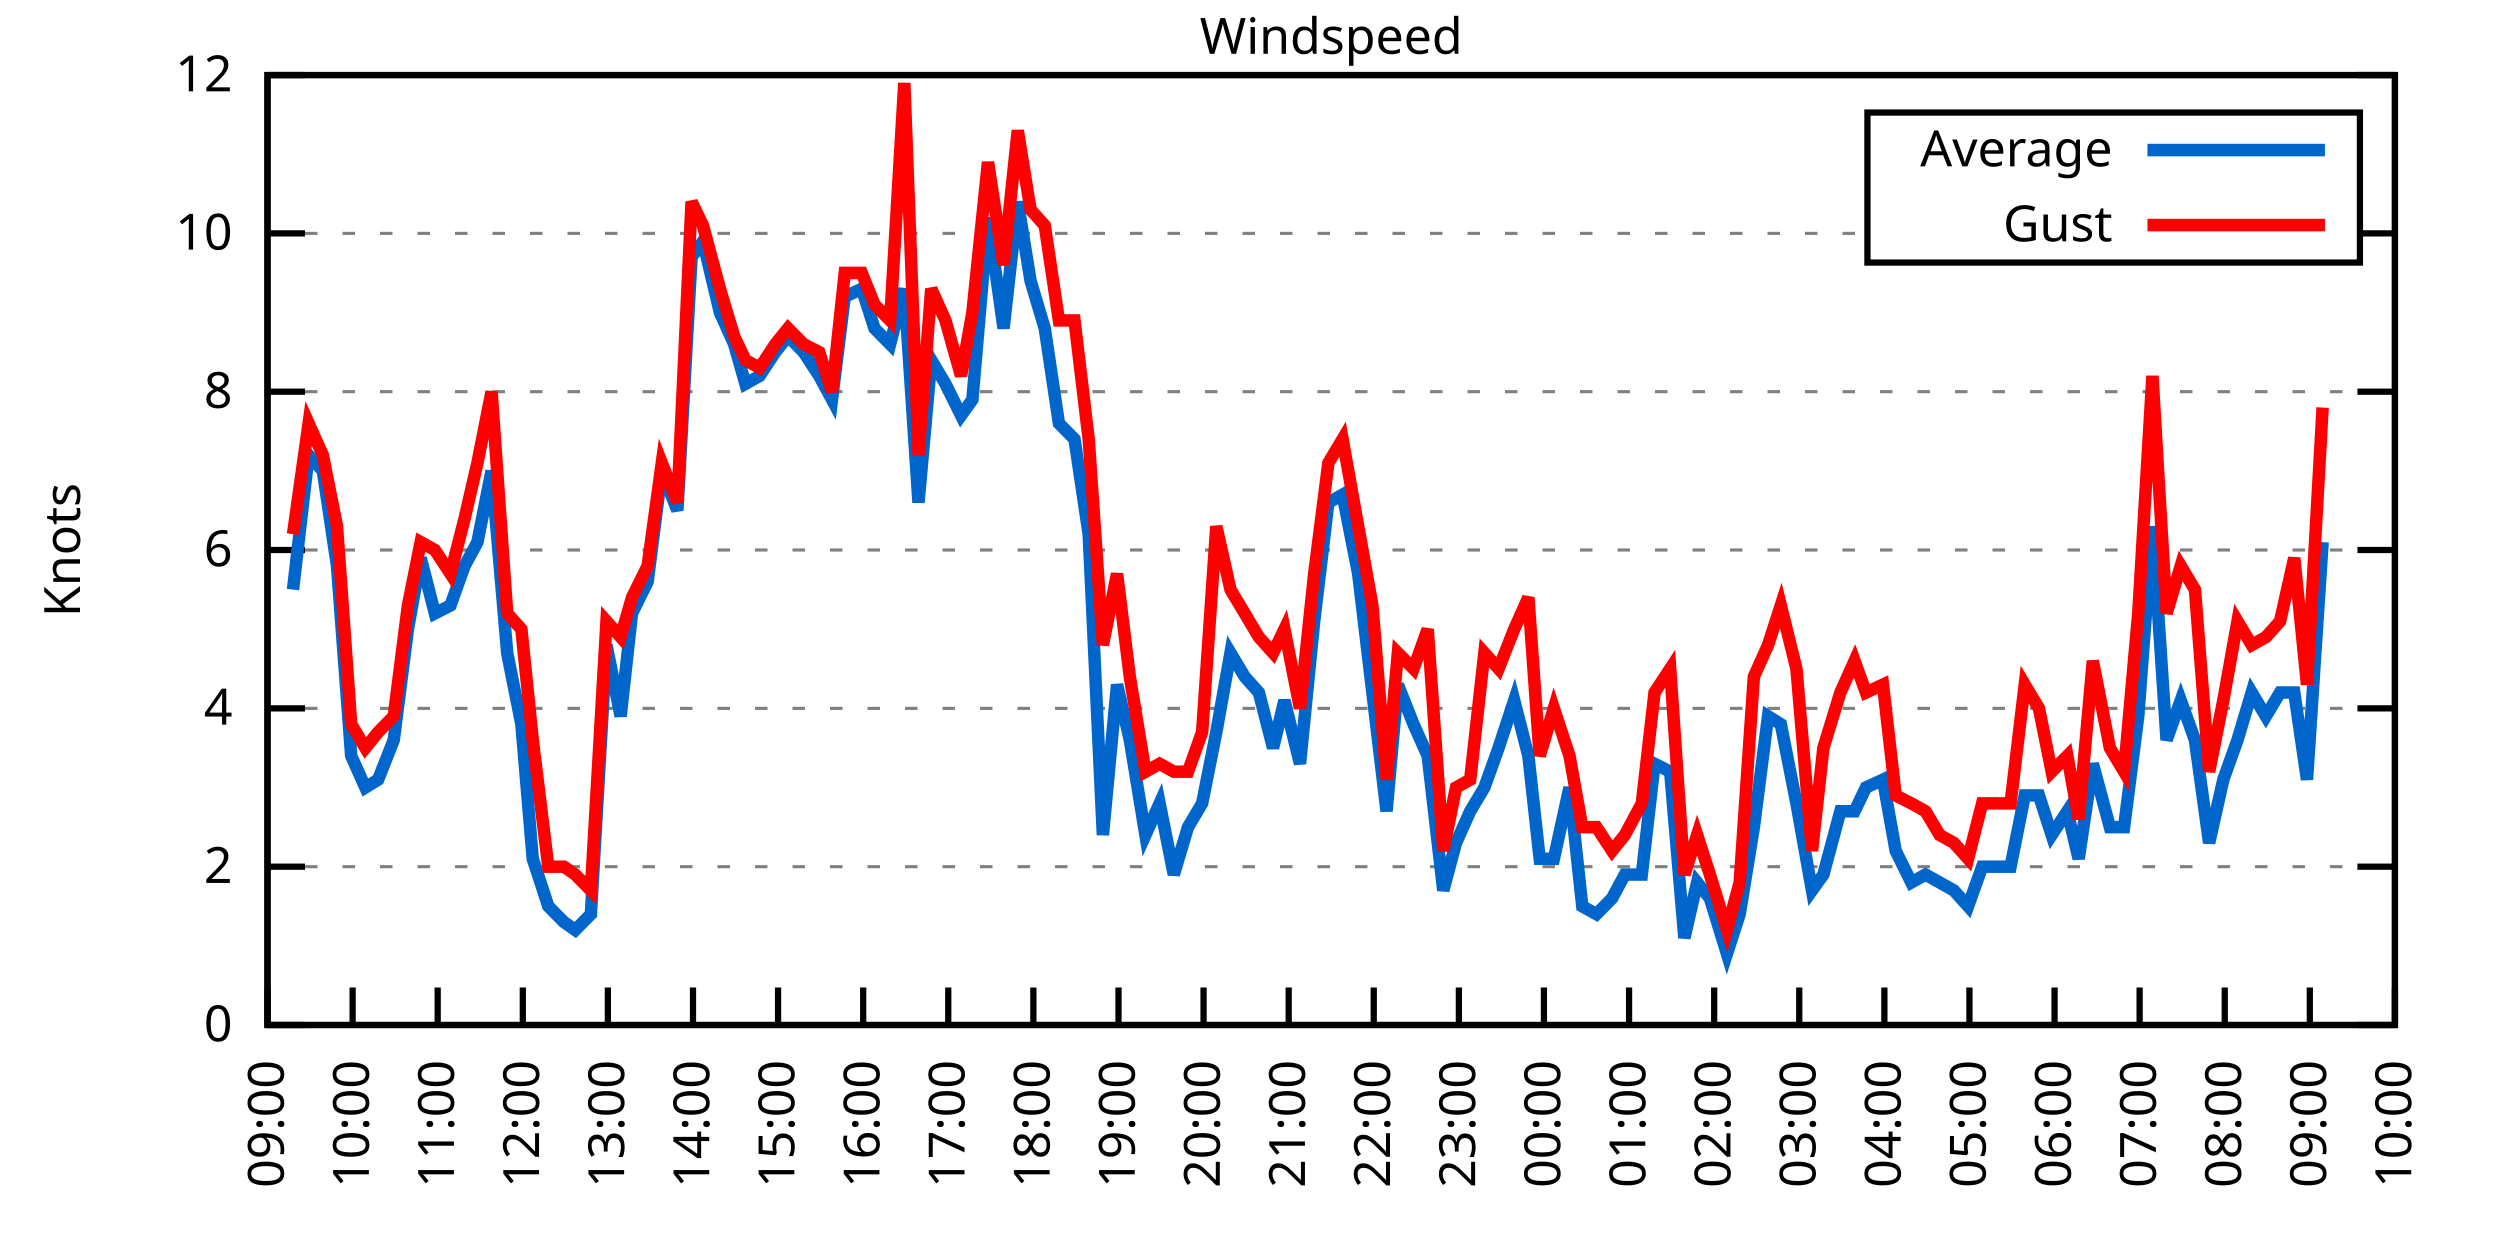
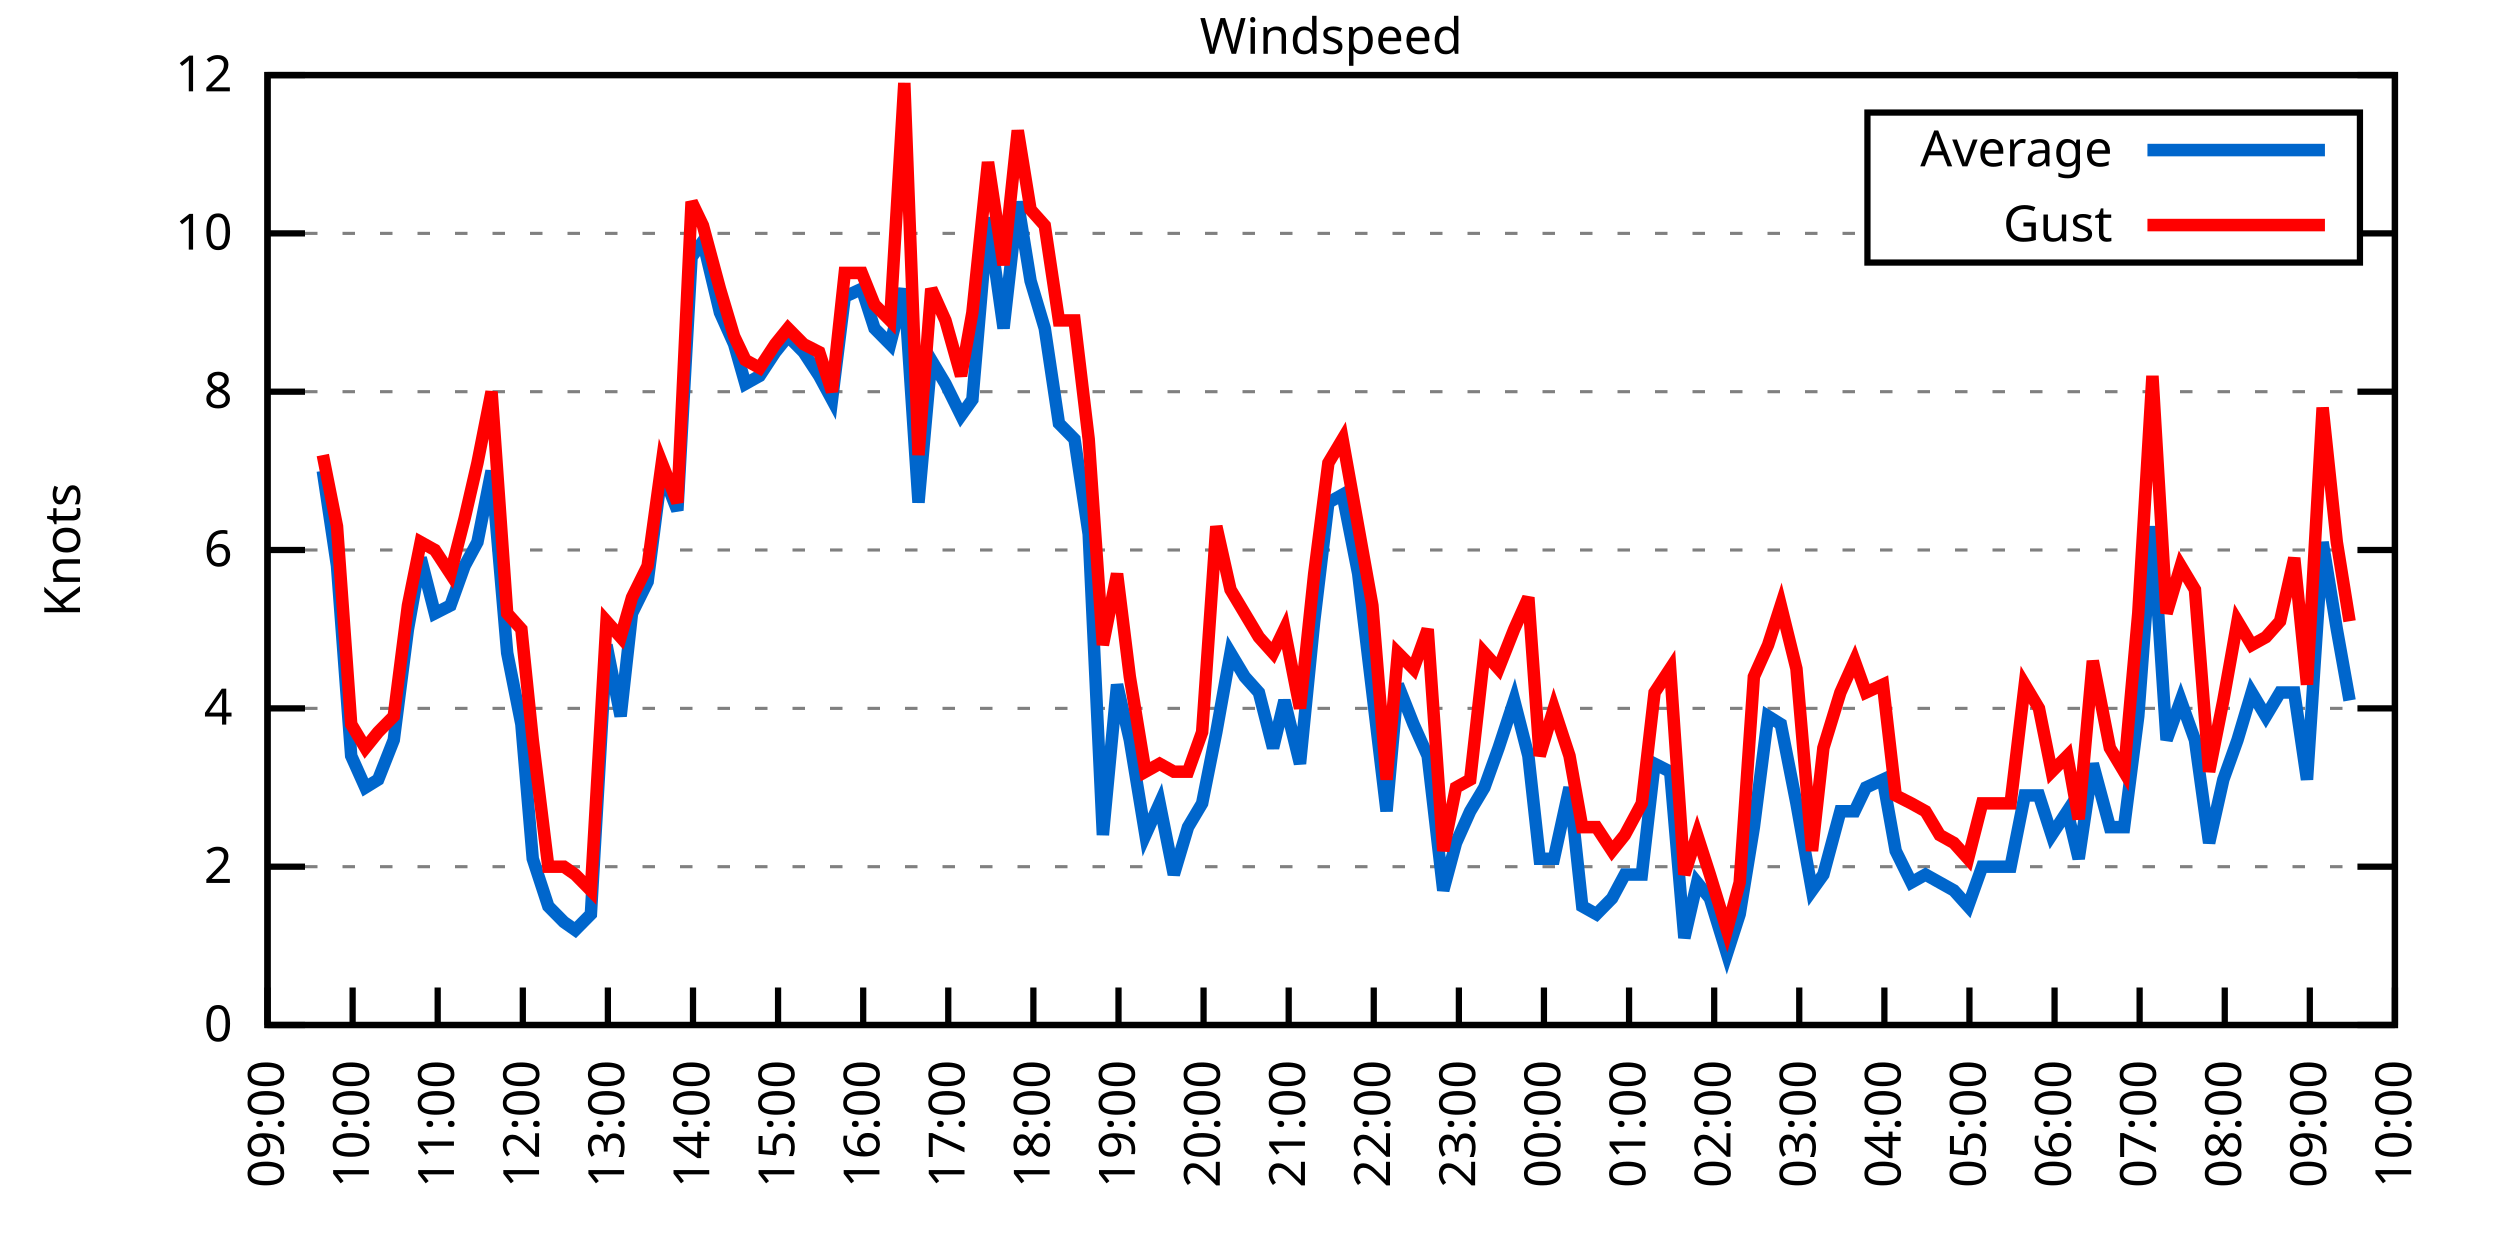
<svg xmlns="http://www.w3.org/2000/svg" xmlns:xlink="http://www.w3.org/1999/xlink" width="400" height="200" viewBox="0 0 400 200">
  <g id="gnuplot_canvas">
    <rect x="0" y="0" width="400" height="200" fill="none" />
    <defs>
      <circle id="gpDot" r="0.5" stroke-width="0.5" stroke="currentColor" />
      <path id="gpPt0" stroke-width="0.333" stroke="currentColor" d="M-1,0 h2 M0,-1 v2" />
      <path id="gpPt1" stroke-width="0.333" stroke="currentColor" d="M-1,-1 L1,1 M1,-1 L-1,1" />
      <path id="gpPt2" stroke-width="0.333" stroke="currentColor" d="M-1,0 L1,0 M0,-1 L0,1 M-1,-1 L1,1 M-1,1 L1,-1" />
      <rect id="gpPt3" stroke-width="0.333" stroke="currentColor" x="-1" y="-1" width="2" height="2" />
      <rect id="gpPt4" stroke-width="0.333" stroke="currentColor" fill="currentColor" x="-1" y="-1" width="2" height="2" />
      <circle id="gpPt5" stroke-width="0.333" stroke="currentColor" cx="0" cy="0" r="1" />
      <use xlink:href="#gpPt5" id="gpPt6" fill="currentColor" stroke="none" />
      <path id="gpPt7" stroke-width="0.333" stroke="currentColor" d="M0,-1.33 L-1.33,0.67 L1.33,0.67 z" />
      <use xlink:href="#gpPt7" id="gpPt8" fill="currentColor" stroke="none" />
      <use xlink:href="#gpPt7" id="gpPt9" stroke="currentColor" transform="rotate(180)" />
      <use xlink:href="#gpPt9" id="gpPt10" fill="currentColor" stroke="none" />
      <use xlink:href="#gpPt3" id="gpPt11" stroke="currentColor" transform="rotate(45)" />
      <use xlink:href="#gpPt11" id="gpPt12" fill="currentColor" stroke="none" />
      <path id="gpPt13" stroke-width="0.333" stroke="currentColor" d="M0,1.330 L1.265,0.411 L0.782,-1.067 L-0.782,-1.076 L-1.265,0.411 z" />
      <use xlink:href="#gpPt13" id="gpPt14" fill="currentColor" stroke="none" />
      <filter id="textbox" filterUnits="objectBoundingBox" x="0" y="0" height="1" width="1">
        <feFlood flood-color="white" flood-opacity="1" result="bgnd" />
        <feComposite in="SourceGraphic" in2="bgnd" operator="atop" />
      </filter>
      <filter id="greybox" filterUnits="objectBoundingBox" x="0" y="0" height="1" width="1">
        <feFlood flood-color="lightgrey" flood-opacity="1" result="grey" />
        <feComposite in="SourceGraphic" in2="grey" operator="atop" />
      </filter>
    </defs>
    <g fill="none" color="white" stroke="currentColor" stroke-width="1.00" stroke-linecap="butt" stroke-linejoin="miter">
</g>
    <g fill="none" color="black" stroke="currentColor" stroke-width="1.00" stroke-linecap="butt" stroke-linejoin="miter">
      <g stroke="none" shape-rendering="crispEdges">
        <polygon fill="rgb(255, 255, 255)" points="42.80,164.00 383.18,164.00 383.18,12.02 42.80,12.02 " />
      </g>
    </g>
    <g fill="none" color="black" stroke="currentColor" stroke-width="1.00" stroke-linecap="butt" stroke-linejoin="miter">
</g>
    <g fill="none" color="black" stroke="black" stroke-width="0.50" stroke-linecap="butt" stroke-linejoin="miter">
</g>
    <g fill="none" color="gray" stroke="currentColor" stroke-width="0.50" stroke-linecap="butt" stroke-linejoin="miter">
      <path stroke="gray" stroke-dasharray="2,4" class="gridline" d="M42.80,164.00 L383.19,164.00  " />
    </g>
    <g fill="none" color="gray" stroke="gray" stroke-width="1.00" stroke-linecap="butt" stroke-linejoin="miter">
</g>
    <g fill="none" color="black" stroke="currentColor" stroke-width="1.00" stroke-linecap="butt" stroke-linejoin="miter">
      <path stroke="black" d="M42.80,164.00 L48.80,164.00 M383.19,164.00 L377.19,164.00  " />
      <g transform="translate(37.20,166.60)" stroke="none" fill="black" font-family="Sans" font-size="8.00" text-anchor="end">
        <text>
          <tspan font-family="Sans"> 0</tspan>
        </text>
      </g>
    </g>
    <g fill="none" color="black" stroke="currentColor" stroke-width="1.00" stroke-linecap="butt" stroke-linejoin="miter">
</g>
    <g fill="none" color="black" stroke="black" stroke-width="0.50" stroke-linecap="butt" stroke-linejoin="miter">
</g>
    <g fill="none" color="gray" stroke="currentColor" stroke-width="0.50" stroke-linecap="butt" stroke-linejoin="miter">
      <path stroke="gray" stroke-dasharray="2,4" class="gridline" d="M42.80,138.67 L383.19,138.67  " />
    </g>
    <g fill="none" color="gray" stroke="gray" stroke-width="1.00" stroke-linecap="butt" stroke-linejoin="miter">
</g>
    <g fill="none" color="black" stroke="currentColor" stroke-width="1.00" stroke-linecap="butt" stroke-linejoin="miter">
      <path stroke="black" d="M42.80,138.67 L48.80,138.67 M383.19,138.67 L377.19,138.67  " />
      <g transform="translate(37.20,141.27)" stroke="none" fill="black" font-family="Sans" font-size="8.00" text-anchor="end">
        <text>
          <tspan font-family="Sans"> 2</tspan>
        </text>
      </g>
    </g>
    <g fill="none" color="black" stroke="currentColor" stroke-width="1.00" stroke-linecap="butt" stroke-linejoin="miter">
</g>
    <g fill="none" color="black" stroke="black" stroke-width="0.50" stroke-linecap="butt" stroke-linejoin="miter">
</g>
    <g fill="none" color="gray" stroke="currentColor" stroke-width="0.50" stroke-linecap="butt" stroke-linejoin="miter">
      <path stroke="gray" stroke-dasharray="2,4" class="gridline" d="M42.80,113.34 L383.19,113.34  " />
    </g>
    <g fill="none" color="gray" stroke="gray" stroke-width="1.00" stroke-linecap="butt" stroke-linejoin="miter">
</g>
    <g fill="none" color="black" stroke="currentColor" stroke-width="1.00" stroke-linecap="butt" stroke-linejoin="miter">
      <path stroke="black" d="M42.80,113.34 L48.80,113.34 M383.19,113.34 L377.19,113.34  " />
      <g transform="translate(37.20,115.94)" stroke="none" fill="black" font-family="Sans" font-size="8.00" text-anchor="end">
        <text>
          <tspan font-family="Sans"> 4</tspan>
        </text>
      </g>
    </g>
    <g fill="none" color="black" stroke="currentColor" stroke-width="1.00" stroke-linecap="butt" stroke-linejoin="miter">
</g>
    <g fill="none" color="black" stroke="black" stroke-width="0.50" stroke-linecap="butt" stroke-linejoin="miter">
</g>
    <g fill="none" color="gray" stroke="currentColor" stroke-width="0.50" stroke-linecap="butt" stroke-linejoin="miter">
      <path stroke="gray" stroke-dasharray="2,4" class="gridline" d="M42.80,88.00 L383.19,88.00  " />
    </g>
    <g fill="none" color="gray" stroke="gray" stroke-width="1.00" stroke-linecap="butt" stroke-linejoin="miter">
</g>
    <g fill="none" color="black" stroke="currentColor" stroke-width="1.00" stroke-linecap="butt" stroke-linejoin="miter">
      <path stroke="black" d="M42.80,88.00 L48.80,88.00 M383.19,88.00 L377.19,88.00  " />
      <g transform="translate(37.20,90.60)" stroke="none" fill="black" font-family="Sans" font-size="8.00" text-anchor="end">
        <text>
          <tspan font-family="Sans"> 6</tspan>
        </text>
      </g>
    </g>
    <g fill="none" color="black" stroke="currentColor" stroke-width="1.00" stroke-linecap="butt" stroke-linejoin="miter">
</g>
    <g fill="none" color="black" stroke="black" stroke-width="0.50" stroke-linecap="butt" stroke-linejoin="miter">
</g>
    <g fill="none" color="gray" stroke="currentColor" stroke-width="0.50" stroke-linecap="butt" stroke-linejoin="miter">
      <path stroke="gray" stroke-dasharray="2,4" class="gridline" d="M42.80,62.67 L383.19,62.67  " />
    </g>
    <g fill="none" color="gray" stroke="gray" stroke-width="1.00" stroke-linecap="butt" stroke-linejoin="miter">
</g>
    <g fill="none" color="black" stroke="currentColor" stroke-width="1.00" stroke-linecap="butt" stroke-linejoin="miter">
      <path stroke="black" d="M42.80,62.67 L48.80,62.67 M383.19,62.67 L377.19,62.67  " />
      <g transform="translate(37.20,65.27)" stroke="none" fill="black" font-family="Sans" font-size="8.00" text-anchor="end">
        <text>
          <tspan font-family="Sans"> 8</tspan>
        </text>
      </g>
    </g>
    <g fill="none" color="black" stroke="currentColor" stroke-width="1.00" stroke-linecap="butt" stroke-linejoin="miter">
</g>
    <g fill="none" color="black" stroke="black" stroke-width="0.50" stroke-linecap="butt" stroke-linejoin="miter">
</g>
    <g fill="none" color="gray" stroke="currentColor" stroke-width="0.50" stroke-linecap="butt" stroke-linejoin="miter">
      <path stroke="gray" stroke-dasharray="2,4" class="gridline" d="M42.80,37.34 L298.79,37.34 M377.59,37.34 L383.19,37.34  " />
    </g>
    <g fill="none" color="gray" stroke="gray" stroke-width="1.00" stroke-linecap="butt" stroke-linejoin="miter">
</g>
    <g fill="none" color="black" stroke="currentColor" stroke-width="1.00" stroke-linecap="butt" stroke-linejoin="miter">
      <path stroke="black" d="M42.80,37.34 L48.80,37.34 M383.19,37.34 L377.19,37.34  " />
      <g transform="translate(37.20,39.94)" stroke="none" fill="black" font-family="Sans" font-size="8.00" text-anchor="end">
        <text>
          <tspan font-family="Sans"> 10</tspan>
        </text>
      </g>
    </g>
    <g fill="none" color="black" stroke="currentColor" stroke-width="1.00" stroke-linecap="butt" stroke-linejoin="miter">
</g>
    <g fill="none" color="black" stroke="black" stroke-width="0.50" stroke-linecap="butt" stroke-linejoin="miter">
</g>
    <g fill="none" color="gray" stroke="currentColor" stroke-width="0.50" stroke-linecap="butt" stroke-linejoin="miter">
      <path stroke="gray" stroke-dasharray="2,4" class="gridline" d="M42.80,12.01 L383.19,12.01  " />
    </g>
    <g fill="none" color="gray" stroke="gray" stroke-width="1.00" stroke-linecap="butt" stroke-linejoin="miter">
</g>
    <g fill="none" color="black" stroke="currentColor" stroke-width="1.00" stroke-linecap="butt" stroke-linejoin="miter">
      <path stroke="black" d="M42.80,12.01 L48.80,12.01 M383.19,12.01 L377.19,12.01  " />
      <g transform="translate(37.20,14.61)" stroke="none" fill="black" font-family="Sans" font-size="8.00" text-anchor="end">
        <text>
          <tspan font-family="Sans"> 12</tspan>
        </text>
      </g>
    </g>
    <g fill="none" color="black" stroke="currentColor" stroke-width="1.00" stroke-linecap="butt" stroke-linejoin="miter">
      <path stroke="black" d="M42.80,164.00 L42.80,158.00  " />
      <g transform="translate(45.40,169.60) rotate(270.00)" stroke="none" fill="black" font-family="Sans" font-size="8.00" text-anchor="end">
        <text>
          <tspan font-family="Sans">09:00</tspan>
        </text>
      </g>
    </g>
    <g fill="none" color="black" stroke="currentColor" stroke-width="1.00" stroke-linecap="butt" stroke-linejoin="miter">
      <path stroke="black" d="M56.42,164.00 L56.42,158.00  " />
      <g transform="translate(59.02,169.60) rotate(270.00)" stroke="none" fill="black" font-family="Sans" font-size="8.00" text-anchor="end">
        <text>
          <tspan font-family="Sans">10:00</tspan>
        </text>
      </g>
    </g>
    <g fill="none" color="black" stroke="currentColor" stroke-width="1.00" stroke-linecap="butt" stroke-linejoin="miter">
      <path stroke="black" d="M70.03,164.00 L70.03,158.00  " />
      <g transform="translate(72.63,169.60) rotate(270.00)" stroke="none" fill="black" font-family="Sans" font-size="8.00" text-anchor="end">
        <text>
          <tspan font-family="Sans">11:00</tspan>
        </text>
      </g>
    </g>
    <g fill="none" color="black" stroke="currentColor" stroke-width="1.00" stroke-linecap="butt" stroke-linejoin="miter">
      <path stroke="black" d="M83.65,164.00 L83.65,158.00  " />
      <g transform="translate(86.25,169.60) rotate(270.00)" stroke="none" fill="black" font-family="Sans" font-size="8.00" text-anchor="end">
        <text>
          <tspan font-family="Sans">12:00</tspan>
        </text>
      </g>
    </g>
    <g fill="none" color="black" stroke="currentColor" stroke-width="1.00" stroke-linecap="butt" stroke-linejoin="miter">
      <path stroke="black" d="M97.26,164.00 L97.26,158.00  " />
      <g transform="translate(99.86,169.60) rotate(270.00)" stroke="none" fill="black" font-family="Sans" font-size="8.00" text-anchor="end">
        <text>
          <tspan font-family="Sans">13:00</tspan>
        </text>
      </g>
    </g>
    <g fill="none" color="black" stroke="currentColor" stroke-width="1.00" stroke-linecap="butt" stroke-linejoin="miter">
      <path stroke="black" d="M110.88,164.00 L110.88,158.00  " />
      <g transform="translate(113.48,169.60) rotate(270.00)" stroke="none" fill="black" font-family="Sans" font-size="8.00" text-anchor="end">
        <text>
          <tspan font-family="Sans">14:00</tspan>
        </text>
      </g>
    </g>
    <g fill="none" color="black" stroke="currentColor" stroke-width="1.00" stroke-linecap="butt" stroke-linejoin="miter">
      <path stroke="black" d="M124.49,164.00 L124.49,158.00  " />
      <g transform="translate(127.09,169.60) rotate(270.00)" stroke="none" fill="black" font-family="Sans" font-size="8.00" text-anchor="end">
        <text>
          <tspan font-family="Sans">15:00</tspan>
        </text>
      </g>
    </g>
    <g fill="none" color="black" stroke="currentColor" stroke-width="1.00" stroke-linecap="butt" stroke-linejoin="miter">
      <path stroke="black" d="M138.11,164.00 L138.11,158.00  " />
      <g transform="translate(140.71,169.60) rotate(270.00)" stroke="none" fill="black" font-family="Sans" font-size="8.00" text-anchor="end">
        <text>
          <tspan font-family="Sans">16:00</tspan>
        </text>
      </g>
    </g>
    <g fill="none" color="black" stroke="currentColor" stroke-width="1.00" stroke-linecap="butt" stroke-linejoin="miter">
      <path stroke="black" d="M151.72,164.00 L151.72,158.00  " />
      <g transform="translate(154.32,169.60) rotate(270.00)" stroke="none" fill="black" font-family="Sans" font-size="8.00" text-anchor="end">
        <text>
          <tspan font-family="Sans">17:00</tspan>
        </text>
      </g>
    </g>
    <g fill="none" color="black" stroke="currentColor" stroke-width="1.00" stroke-linecap="butt" stroke-linejoin="miter">
      <path stroke="black" d="M165.34,164.00 L165.34,158.00  " />
      <g transform="translate(167.94,169.60) rotate(270.00)" stroke="none" fill="black" font-family="Sans" font-size="8.00" text-anchor="end">
        <text>
          <tspan font-family="Sans">18:00</tspan>
        </text>
      </g>
    </g>
    <g fill="none" color="black" stroke="currentColor" stroke-width="1.00" stroke-linecap="butt" stroke-linejoin="miter">
      <path stroke="black" d="M178.96,164.00 L178.96,158.00  " />
      <g transform="translate(181.56,169.60) rotate(270.00)" stroke="none" fill="black" font-family="Sans" font-size="8.00" text-anchor="end">
        <text>
          <tspan font-family="Sans">19:00</tspan>
        </text>
      </g>
    </g>
    <g fill="none" color="black" stroke="currentColor" stroke-width="1.00" stroke-linecap="butt" stroke-linejoin="miter">
      <path stroke="black" d="M192.57,164.00 L192.57,158.00  " />
      <g transform="translate(195.17,169.60) rotate(270.00)" stroke="none" fill="black" font-family="Sans" font-size="8.00" text-anchor="end">
        <text>
          <tspan font-family="Sans">20:00</tspan>
        </text>
      </g>
    </g>
    <g fill="none" color="black" stroke="currentColor" stroke-width="1.00" stroke-linecap="butt" stroke-linejoin="miter">
      <path stroke="black" d="M206.19,164.00 L206.19,158.00  " />
      <g transform="translate(208.79,169.60) rotate(270.00)" stroke="none" fill="black" font-family="Sans" font-size="8.00" text-anchor="end">
        <text>
          <tspan font-family="Sans">21:00</tspan>
        </text>
      </g>
    </g>
    <g fill="none" color="black" stroke="currentColor" stroke-width="1.00" stroke-linecap="butt" stroke-linejoin="miter">
      <path stroke="black" d="M219.80,164.00 L219.80,158.00  " />
      <g transform="translate(222.40,169.60) rotate(270.00)" stroke="none" fill="black" font-family="Sans" font-size="8.00" text-anchor="end">
        <text>
          <tspan font-family="Sans">22:00</tspan>
        </text>
      </g>
    </g>
    <g fill="none" color="black" stroke="currentColor" stroke-width="1.00" stroke-linecap="butt" stroke-linejoin="miter">
      <path stroke="black" d="M233.42,164.00 L233.42,158.00  " />
      <g transform="translate(236.02,169.60) rotate(270.00)" stroke="none" fill="black" font-family="Sans" font-size="8.00" text-anchor="end">
        <text>
          <tspan font-family="Sans">23:00</tspan>
        </text>
      </g>
    </g>
    <g fill="none" color="black" stroke="currentColor" stroke-width="1.00" stroke-linecap="butt" stroke-linejoin="miter">
      <path stroke="black" d="M247.03,164.00 L247.03,158.00  " />
      <g transform="translate(249.63,169.60) rotate(270.00)" stroke="none" fill="black" font-family="Sans" font-size="8.00" text-anchor="end">
        <text>
          <tspan font-family="Sans">00:00</tspan>
        </text>
      </g>
    </g>
    <g fill="none" color="black" stroke="currentColor" stroke-width="1.00" stroke-linecap="butt" stroke-linejoin="miter">
      <path stroke="black" d="M260.65,164.00 L260.65,158.00  " />
      <g transform="translate(263.25,169.60) rotate(270.00)" stroke="none" fill="black" font-family="Sans" font-size="8.00" text-anchor="end">
        <text>
          <tspan font-family="Sans">01:00</tspan>
        </text>
      </g>
    </g>
    <g fill="none" color="black" stroke="currentColor" stroke-width="1.00" stroke-linecap="butt" stroke-linejoin="miter">
      <path stroke="black" d="M274.27,164.00 L274.27,158.00  " />
      <g transform="translate(276.87,169.60) rotate(270.00)" stroke="none" fill="black" font-family="Sans" font-size="8.00" text-anchor="end">
        <text>
          <tspan font-family="Sans">02:00</tspan>
        </text>
      </g>
    </g>
    <g fill="none" color="black" stroke="currentColor" stroke-width="1.00" stroke-linecap="butt" stroke-linejoin="miter">
      <path stroke="black" d="M287.88,164.00 L287.88,158.00  " />
      <g transform="translate(290.48,169.60) rotate(270.00)" stroke="none" fill="black" font-family="Sans" font-size="8.00" text-anchor="end">
        <text>
          <tspan font-family="Sans">03:00</tspan>
        </text>
      </g>
    </g>
    <g fill="none" color="black" stroke="currentColor" stroke-width="1.00" stroke-linecap="butt" stroke-linejoin="miter">
      <path stroke="black" d="M301.50,164.00 L301.50,158.00  " />
      <g transform="translate(304.10,169.60) rotate(270.00)" stroke="none" fill="black" font-family="Sans" font-size="8.00" text-anchor="end">
        <text>
          <tspan font-family="Sans">04:00</tspan>
        </text>
      </g>
    </g>
    <g fill="none" color="black" stroke="currentColor" stroke-width="1.00" stroke-linecap="butt" stroke-linejoin="miter">
      <path stroke="black" d="M315.11,164.00 L315.11,158.00  " />
      <g transform="translate(317.71,169.60) rotate(270.00)" stroke="none" fill="black" font-family="Sans" font-size="8.00" text-anchor="end">
        <text>
          <tspan font-family="Sans">05:00</tspan>
        </text>
      </g>
    </g>
    <g fill="none" color="black" stroke="currentColor" stroke-width="1.00" stroke-linecap="butt" stroke-linejoin="miter">
      <path stroke="black" d="M328.73,164.00 L328.73,158.00  " />
      <g transform="translate(331.33,169.60) rotate(270.00)" stroke="none" fill="black" font-family="Sans" font-size="8.00" text-anchor="end">
        <text>
          <tspan font-family="Sans">06:00</tspan>
        </text>
      </g>
    </g>
    <g fill="none" color="black" stroke="currentColor" stroke-width="1.00" stroke-linecap="butt" stroke-linejoin="miter">
      <path stroke="black" d="M342.34,164.00 L342.34,158.00  " />
      <g transform="translate(344.94,169.60) rotate(270.00)" stroke="none" fill="black" font-family="Sans" font-size="8.00" text-anchor="end">
        <text>
          <tspan font-family="Sans">07:00</tspan>
        </text>
      </g>
    </g>
    <g fill="none" color="black" stroke="currentColor" stroke-width="1.00" stroke-linecap="butt" stroke-linejoin="miter">
      <path stroke="black" d="M355.96,164.00 L355.96,158.00  " />
      <g transform="translate(358.56,169.60) rotate(270.00)" stroke="none" fill="black" font-family="Sans" font-size="8.00" text-anchor="end">
        <text>
          <tspan font-family="Sans">08:00</tspan>
        </text>
      </g>
    </g>
    <g fill="none" color="black" stroke="currentColor" stroke-width="1.00" stroke-linecap="butt" stroke-linejoin="miter">
      <path stroke="black" d="M369.57,164.00 L369.57,158.00  " />
      <g transform="translate(372.17,169.60) rotate(270.00)" stroke="none" fill="black" font-family="Sans" font-size="8.00" text-anchor="end">
        <text>
          <tspan font-family="Sans">09:00</tspan>
        </text>
      </g>
    </g>
    <g fill="none" color="black" stroke="currentColor" stroke-width="1.00" stroke-linecap="butt" stroke-linejoin="miter">
      <path stroke="black" d="M383.19,164.00 L383.19,158.00  " />
      <g transform="translate(385.79,169.60) rotate(270.00)" stroke="none" fill="black" font-family="Sans" font-size="8.00" text-anchor="end">
        <text>
          <tspan font-family="Sans">10:00</tspan>
        </text>
      </g>
    </g>
    <g fill="none" color="black" stroke="currentColor" stroke-width="1.00" stroke-linecap="butt" stroke-linejoin="miter">
</g>
    <g fill="none" color="black" stroke="currentColor" stroke-width="1.00" stroke-linecap="butt" stroke-linejoin="miter">
      <path stroke="black" d="M42.80,12.01 L42.80,164.00 L383.19,164.00 L383.19,12.01 L42.80,12.01 Z  " />
    </g>
    <g fill="none" color="black" stroke="currentColor" stroke-width="1.00" stroke-linecap="butt" stroke-linejoin="miter">
</g>
    <g fill="none" color="black" stroke="currentColor" stroke-width="1.00" stroke-linecap="butt" stroke-linejoin="miter">
      <path stroke="black" d="M298.79,42.01 L298.79,18.01 L377.59,18.01 L377.59,42.01 L298.79,42.01 Z  " />
    </g>
    <g id="Windspeed_plot_1">
      <g fill="none" color="white" stroke="black" stroke-width="2.00" stroke-linecap="butt" stroke-linejoin="miter">
</g>
      <g fill="none" color="black" stroke="currentColor" stroke-width="2.00" stroke-linecap="butt" stroke-linejoin="miter">
        <g transform="translate(337.99,26.61)" stroke="none" fill="black" font-family="Sans" font-size="8.00" text-anchor="end">
          <text>
            <tspan font-family="Sans">Average</tspan>
          </text>
        </g>
      </g>
      <g fill="none" color="black" stroke="currentColor" stroke-width="2.00" stroke-linecap="butt" stroke-linejoin="miter">
-         <path stroke="rgb(  0, 102, 204)" d="M343.59,24.01 L371.99,24.01 M46.88,94.34 L49.38,72.81 L51.65,75.34 L53.92,90.54 L56.19,120.94 L58.46,126.00   L60.50,124.74 L63.00,118.40 L65.27,100.67 L67.31,89.27 L69.58,98.14 L72.07,96.87 L74.34,90.54 L76.39,86.74   L78.65,75.34 L81.15,104.47 L83.42,115.87 L85.24,137.40 L87.73,145.00 L90.23,147.53 L92.04,148.80 L94.54,146.27   L97.04,103.20 L99.30,114.60 L101.12,98.14 L103.62,93.07 L105.89,75.34 L108.38,81.67 L110.65,41.14 L112.47,38.61   L115.19,50.01 L117.46,55.07 L119.27,61.41 L121.54,60.14 L124.04,56.34 L126.08,53.81 L128.58,56.34 L131.07,60.14   L133.12,63.94 L135.16,47.47 L137.88,46.21 L139.92,52.54 L142.42,55.07 L144.69,46.21 L146.96,80.41 L149.00,57.61   L151.27,61.41 L153.77,66.47 L155.58,63.94 L158.08,34.81 L160.57,52.54 L162.84,32.28 L164.89,44.94 L167.16,52.54   L169.43,67.74 L171.92,70.27 L174.19,85.47 L176.46,133.60 L178.73,109.54 L180.77,118.40 L183.27,133.60 L185.54,128.54   L187.81,139.93 L190.08,132.34 L192.34,128.54 L194.61,117.14 L196.88,104.47 L199.15,108.27 L201.42,110.80 L203.69,119.67   L205.51,112.07 L208.00,122.20 L210.27,99.40 L212.54,80.41 L214.81,79.14 L217.31,91.80 L219.58,110.80 L221.85,129.80   L223.66,109.54 L226.16,115.87 L228.43,120.94 L230.92,142.47 L232.96,134.87 L235.23,129.80 L237.50,126.00 L239.77,119.67   L242.27,112.07 L244.54,120.94 L246.35,137.40 L248.62,137.40 L251.12,126.00 L253.16,145.00 L255.43,146.27 L257.93,143.73   L259.97,139.93 L262.69,139.93 L264.73,122.20 L267.23,123.47 L269.50,150.07 L271.54,141.20 L273.58,143.73 L276.31,152.60   L278.35,146.27 L280.62,132.34 L282.89,114.60 L284.93,115.87 L287.43,128.54 L289.92,142.47 L291.74,139.93 L294.46,129.80   L296.73,129.80 L298.55,126.00 L301.27,124.74 L303.31,136.14 L305.81,141.20 L308.08,139.93 L310.35,141.20 L312.62,142.47   L314.89,145.00 L317.15,138.67 L318.97,138.67 L321.69,138.67 L323.96,127.27 L326.23,127.27 L328.27,133.60 L330.77,129.80   L332.59,137.40 L334.85,122.20 L337.58,132.34 L339.85,132.34 L342.12,114.60 L344.39,84.21 L346.65,118.40 L348.92,112.07   L351.19,118.40 L353.46,134.87 L355.73,124.74 L358.00,118.40 L360.27,110.80 L362.54,114.60 L364.81,110.80 L367.08,110.80   L369.12,124.74 L371.62,86.74  " />
+         <path stroke="rgb(  0, 102, 204)" d="M343.59,24.01 L371.99,24.01 M51.65,75.34 L53.92,90.54 L56.19,120.94 L58.46,126.00 L60.50,124.74 L63.00,118.40   L65.27,100.67 L67.31,89.27 L69.58,98.14 L72.07,96.87 L74.34,90.54 L76.39,86.74 L78.65,75.34 L81.15,104.47   L83.42,115.87 L85.24,137.40 L87.73,145.00 L90.23,147.53 L92.04,148.80 L94.54,146.27 L97.04,103.20 L99.30,114.60   L101.12,98.14 L103.62,93.07 L105.89,75.34 L108.38,81.67 L110.65,41.14 L112.47,38.61 L115.19,50.01 L117.46,55.07   L119.27,61.41 L121.54,60.14 L124.04,56.34 L126.08,53.81 L128.58,56.34 L131.07,60.14 L133.12,63.94 L135.16,47.47   L137.88,46.21 L139.92,52.54 L142.42,55.07 L144.69,46.21 L146.96,80.41 L149.00,57.61 L151.27,61.41 L153.77,66.47   L155.58,63.94 L158.08,34.81 L160.57,52.54 L162.84,32.28 L164.89,44.94 L167.16,52.54 L169.43,67.74 L171.92,70.27   L174.19,85.47 L176.46,133.60 L178.73,109.54 L180.77,118.40 L183.27,133.60 L185.54,128.54 L187.81,139.93 L190.08,132.34   L192.34,128.54 L194.61,117.14 L196.88,104.47 L199.15,108.27 L201.42,110.80 L203.69,119.67 L205.51,112.07 L208.00,122.20   L210.27,99.40 L212.54,80.41 L214.81,79.14 L217.31,91.80 L219.58,110.80 L221.85,129.80 L223.66,109.54 L226.16,115.87   L228.43,120.94 L230.92,142.47 L232.96,134.87 L235.23,129.80 L237.50,126.00 L239.77,119.67 L242.27,112.07 L244.54,120.94   L246.35,137.40 L248.62,137.40 L251.12,126.00 L253.16,145.00 L255.43,146.27 L257.93,143.73 L259.97,139.93 L262.69,139.93   L264.73,122.20 L267.23,123.47 L269.50,150.07 L271.54,141.20 L273.58,143.73 L276.31,152.60 L278.35,146.27 L280.62,132.34   L282.89,114.60 L284.93,115.87 L287.43,128.54 L289.92,142.47 L291.74,139.93 L294.46,129.80 L296.73,129.80 L298.55,126.00   L301.27,124.74 L303.31,136.14 L305.81,141.20 L308.08,139.93 L310.35,141.20 L312.62,142.47 L314.89,145.00 L317.15,138.67   L318.97,138.67 L321.69,138.67 L323.96,127.27 L326.23,127.27 L328.27,133.60 L330.77,129.80 L332.59,137.40 L334.85,122.20   L337.58,132.34 L339.85,132.34 L342.12,114.60 L344.39,84.21 L346.65,118.40 L348.92,112.07 L351.19,118.40 L353.46,134.87   L355.73,124.74 L358.00,118.40 L360.27,110.80 L362.54,114.60 L364.81,110.80 L367.08,110.80 L369.12,124.74 L371.62,86.74   L373.89,100.67 L375.93,112.07  " />
      </g>
    </g>
    <g id="Windspeed_plot_2">
      <g fill="none" color="black" stroke="currentColor" stroke-width="2.00" stroke-linecap="butt" stroke-linejoin="miter">
        <g transform="translate(337.99,38.61)" stroke="none" fill="black" font-family="Sans" font-size="8.00" text-anchor="end">
          <text>
            <tspan font-family="Sans">Gust</tspan>
          </text>
        </g>
      </g>
      <g fill="none" color="black" stroke="currentColor" stroke-width="2.00" stroke-linecap="butt" stroke-linejoin="miter">
-         <path stroke="rgb(255,   0,   0)" d="M343.59,36.01 L371.99,36.01 M46.88,85.47 L49.38,67.74 L51.65,72.81 L53.92,84.21 L56.19,115.87 L58.46,119.67   L60.50,117.14 L63.00,114.60 L65.27,96.87 L67.31,86.74 L69.58,88.00 L72.07,91.80 L74.34,82.94 L76.39,74.07   L78.65,62.67 L81.15,98.14 L83.42,100.67 L85.24,118.40 L87.73,138.67 L90.23,138.67 L92.04,139.93 L94.54,142.47   L97.04,99.40 L99.30,101.94 L101.12,95.60 L103.62,90.54 L105.89,74.07 L108.38,80.41 L110.65,32.28 L112.47,36.08   L115.19,46.21 L117.46,53.81 L119.27,57.61 L121.54,58.87 L124.04,55.07 L126.08,52.54 L128.58,55.07 L131.07,56.34   L133.12,62.67 L135.16,43.67 L137.88,43.67 L139.92,48.74 L142.42,51.27 L144.69,13.28 L146.96,72.81 L149.00,46.21   L151.27,51.27 L153.77,60.14 L155.58,50.01 L158.08,25.94 L160.57,42.41 L162.84,20.88 L164.89,33.54 L167.16,36.08   L169.43,51.27 L171.92,51.27 L174.19,70.27 L176.46,103.20 L178.73,91.80 L180.77,108.27 L183.27,123.47 L185.54,122.20   L187.81,123.47 L190.08,123.47 L192.34,117.14 L194.61,84.21 L196.88,94.34 L199.15,98.14 L201.42,101.94 L203.69,104.47   L205.51,100.67 L208.00,113.34 L210.27,91.80 L212.54,74.07 L214.81,70.27 L217.31,84.21 L219.58,96.87 L221.85,124.74   L223.66,104.47 L226.16,107.00 L228.43,100.67 L230.92,136.14 L232.96,126.00 L235.23,124.74 L237.50,104.47 L239.77,107.00   L242.27,100.67 L244.54,95.60 L246.35,120.94 L248.62,113.34 L251.12,120.94 L253.16,132.34 L255.43,132.34 L257.93,136.14   L259.97,133.60 L262.69,128.54 L264.73,110.80 L267.23,107.00 L269.50,139.93 L271.54,133.60 L273.58,139.93 L276.31,148.80   L278.35,141.20 L280.62,108.27 L282.89,103.20 L284.93,96.87 L287.43,107.00 L289.92,136.14 L291.74,119.67 L294.46,110.80   L296.73,105.74 L298.55,110.80 L301.27,109.54 L303.31,127.27 L305.81,128.54 L308.08,129.80 L310.35,133.60 L312.62,134.87   L314.89,137.40 L317.15,128.54 L318.97,128.54 L321.69,128.54 L323.96,109.54 L326.23,113.34 L328.27,123.47 L330.77,120.94   L332.59,131.07 L334.85,105.74 L337.58,119.67 L339.85,123.47 L342.12,98.14 L344.39,60.14 L346.65,98.14 L348.92,90.54   L351.19,94.34 L353.46,123.47 L355.73,112.07 L358.00,99.40 L360.27,103.20 L362.54,101.94 L364.81,99.40 L367.08,89.27   L369.12,109.54 L371.62,65.21  " />
+         <path stroke="rgb(255,   0,   0)" d="M343.59,36.01 L371.99,36.01 M51.65,72.81 L53.92,84.21 L56.19,115.87 L58.46,119.67 L60.50,117.14 L63.00,114.60   L65.27,96.87 L67.31,86.74 L69.58,88.00 L72.07,91.80 L74.34,82.94 L76.39,74.07 L78.65,62.67 L81.15,98.14   L83.42,100.67 L85.24,118.40 L87.73,138.67 L90.23,138.67 L92.04,139.93 L94.54,142.47 L97.04,99.40 L99.30,101.94   L101.12,95.60 L103.62,90.54 L105.89,74.07 L108.38,80.41 L110.65,32.28 L112.47,36.08 L115.19,46.21 L117.46,53.81   L119.27,57.61 L121.54,58.87 L124.04,55.07 L126.08,52.54 L128.58,55.07 L131.07,56.34 L133.12,62.67 L135.16,43.67   L137.88,43.67 L139.92,48.74 L142.42,51.27 L144.69,13.28 L146.96,72.81 L149.00,46.21 L151.27,51.27 L153.77,60.14   L155.58,50.01 L158.08,25.94 L160.57,42.41 L162.84,20.88 L164.89,33.54 L167.16,36.08 L169.43,51.27 L171.92,51.27   L174.19,70.27 L176.46,103.20 L178.73,91.80 L180.77,108.27 L183.27,123.47 L185.54,122.20 L187.81,123.47 L190.08,123.47   L192.34,117.14 L194.61,84.21 L196.88,94.34 L199.15,98.14 L201.42,101.94 L203.69,104.47 L205.51,100.67 L208.00,113.34   L210.27,91.80 L212.54,74.07 L214.81,70.27 L217.31,84.21 L219.58,96.87 L221.85,124.74 L223.66,104.47 L226.16,107.00   L228.43,100.67 L230.92,136.14 L232.96,126.00 L235.23,124.74 L237.50,104.47 L239.77,107.00 L242.27,100.67 L244.54,95.60   L246.35,120.94 L248.62,113.34 L251.12,120.94 L253.16,132.34 L255.43,132.34 L257.93,136.14 L259.97,133.60 L262.69,128.54   L264.73,110.80 L267.23,107.00 L269.50,139.93 L271.54,133.60 L273.58,139.93 L276.31,148.80 L278.35,141.20 L280.62,108.27   L282.89,103.20 L284.93,96.87 L287.43,107.00 L289.92,136.14 L291.74,119.67 L294.46,110.80 L296.73,105.74 L298.55,110.80   L301.27,109.54 L303.31,127.27 L305.81,128.54 L308.08,129.80 L310.35,133.60 L312.62,134.87 L314.89,137.40 L317.15,128.54   L318.97,128.54 L321.69,128.54 L323.96,109.54 L326.23,113.34 L328.27,123.47 L330.77,120.94 L332.59,131.07 L334.85,105.74   L337.58,119.67 L339.85,123.47 L342.12,98.14 L344.39,60.14 L346.65,98.14 L348.92,90.54 L351.19,94.34 L353.46,123.47   L355.73,112.07 L358.00,99.40 L360.27,103.20 L362.54,101.94 L364.81,99.40 L367.08,89.27 L369.12,109.54 L371.62,65.21   L373.89,86.74 L375.93,99.40  " />
      </g>
    </g>
    <g fill="none" color="black" stroke="currentColor" stroke-width="2.00" stroke-linecap="butt" stroke-linejoin="miter">
</g>
    <g fill="none" color="black" stroke="black" stroke-width="1.00" stroke-linecap="butt" stroke-linejoin="miter">
</g>
    <g fill="none" color="black" stroke="currentColor" stroke-width="1.00" stroke-linecap="butt" stroke-linejoin="miter">
      <path stroke="black" d="M42.80,12.01 L42.80,164.00 L383.19,164.00 L383.19,12.01 L42.80,12.01 Z  " />
      <g transform="translate(12.80,88.01) rotate(270.00)" stroke="none" fill="black" font-family="Sans" font-size="8.00" text-anchor="middle">
        <text>
          <tspan font-family="Sans">Knots</tspan>
        </text>
      </g>
    </g>
    <g fill="none" color="black" stroke="currentColor" stroke-width="1.00" stroke-linecap="butt" stroke-linejoin="miter">
</g>
    <g fill="none" color="black" stroke="currentColor" stroke-width="1.00" stroke-linecap="butt" stroke-linejoin="miter">
      <g transform="translate(212.99,8.61)" stroke="none" fill="black" font-family="Sans" font-size="8.00" text-anchor="middle">
        <text>
          <tspan font-family="Sans">Windspeed</tspan>
        </text>
      </g>
    </g>
    <g fill="none" color="black" stroke="currentColor" stroke-width="1.00" stroke-linecap="butt" stroke-linejoin="miter">
</g>
  </g>
</svg>
